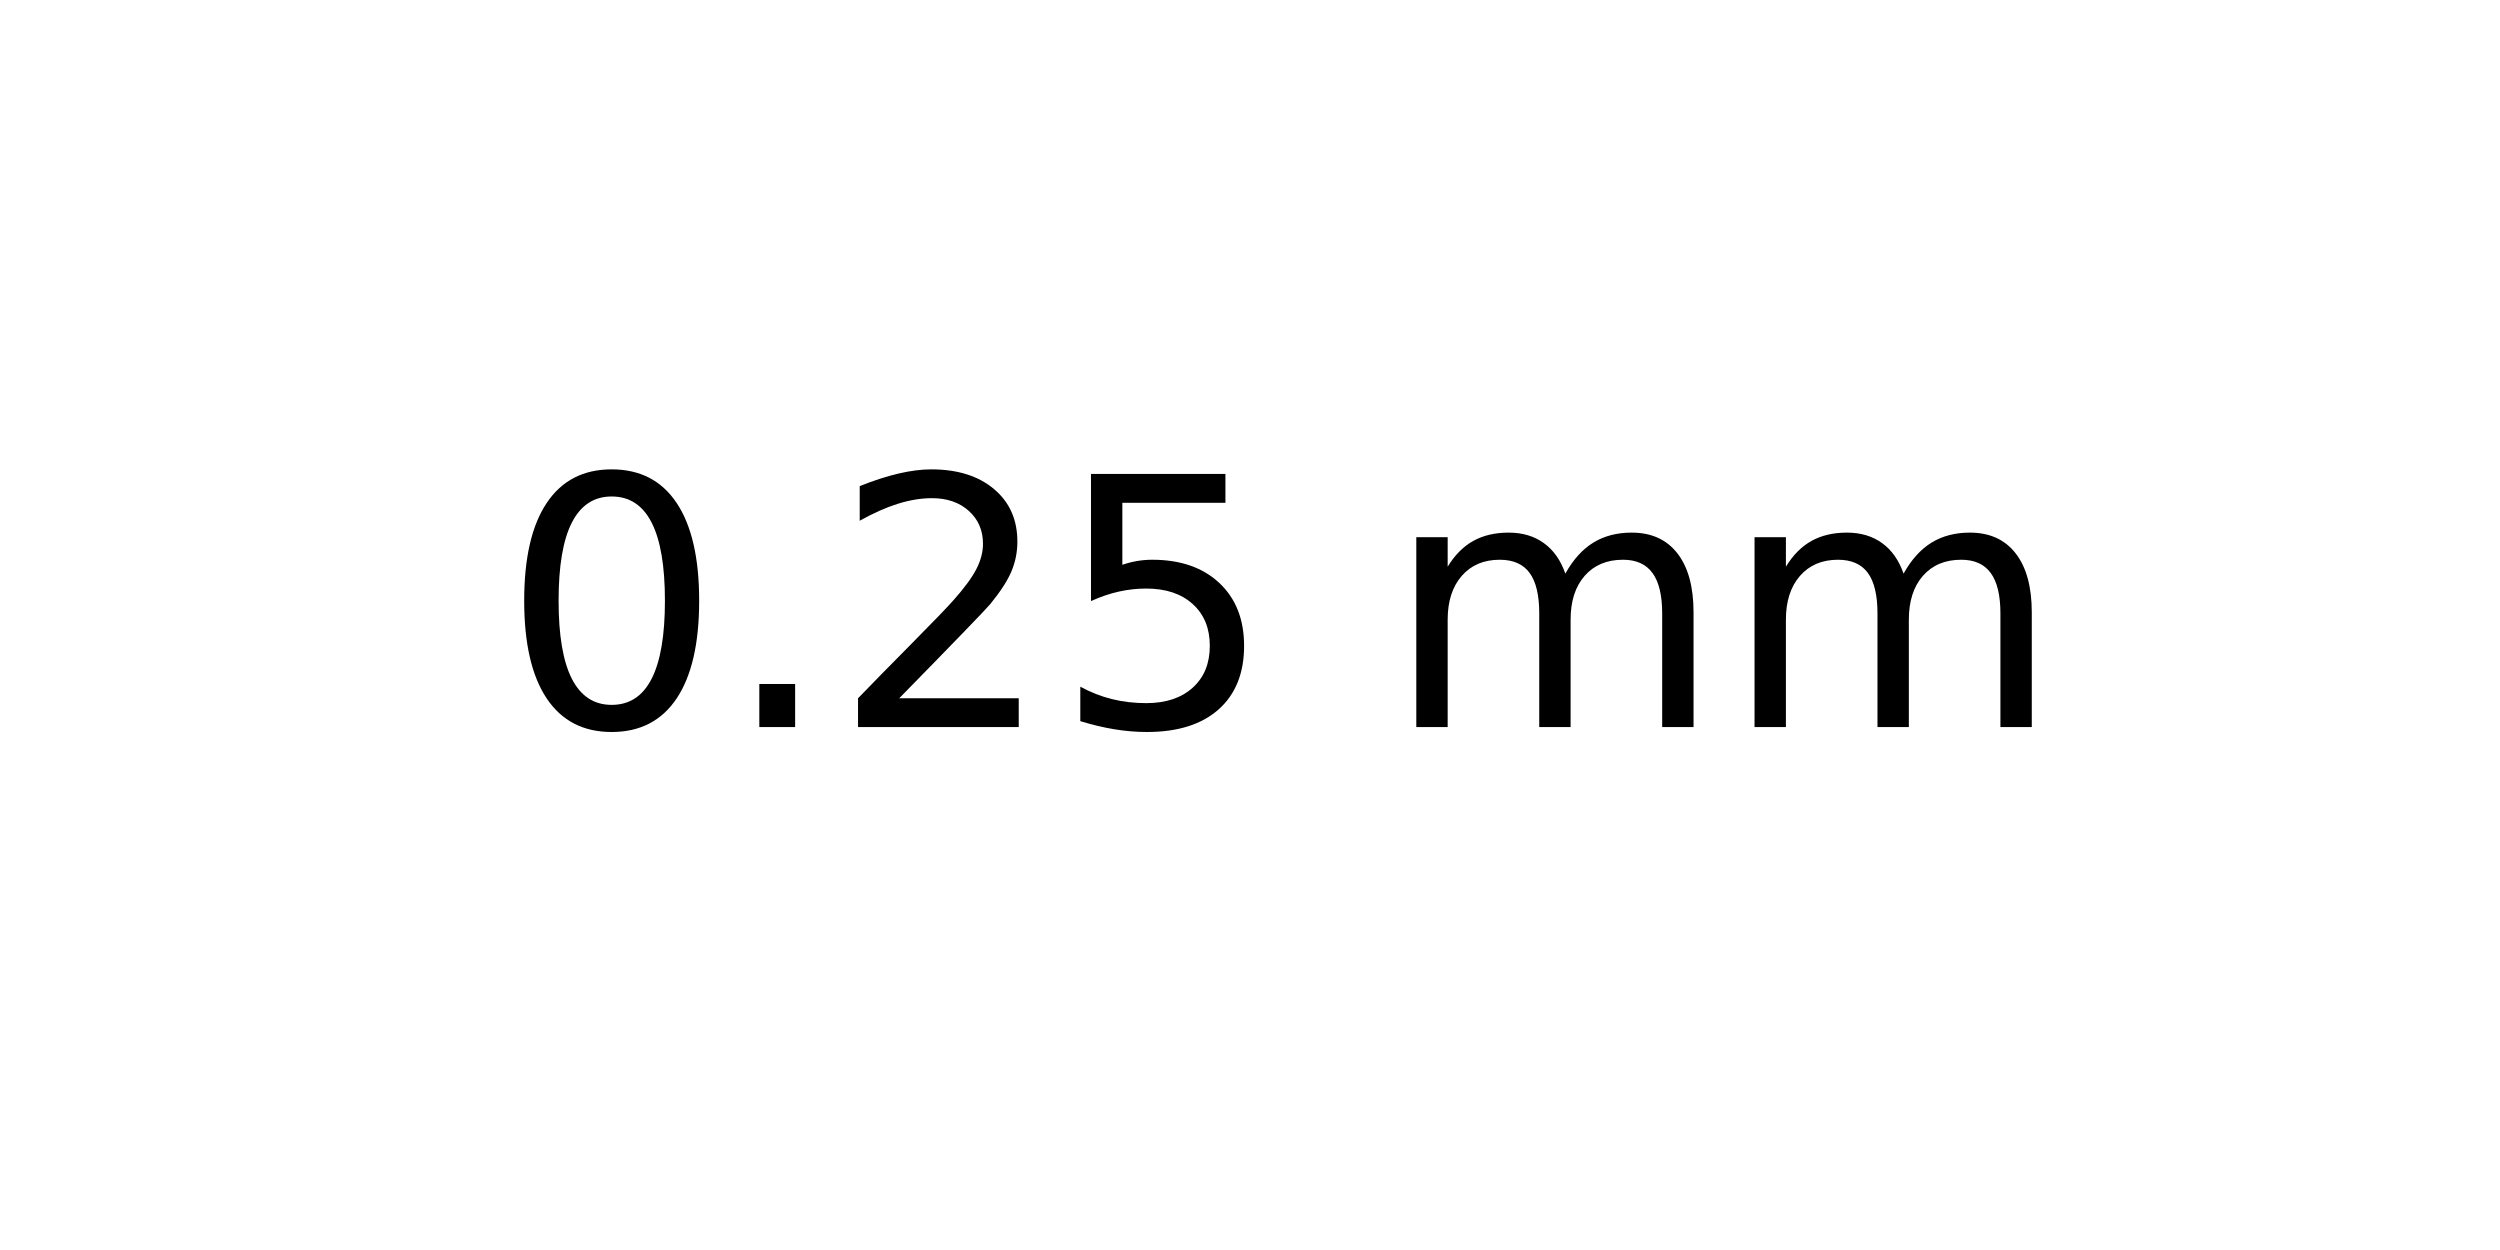
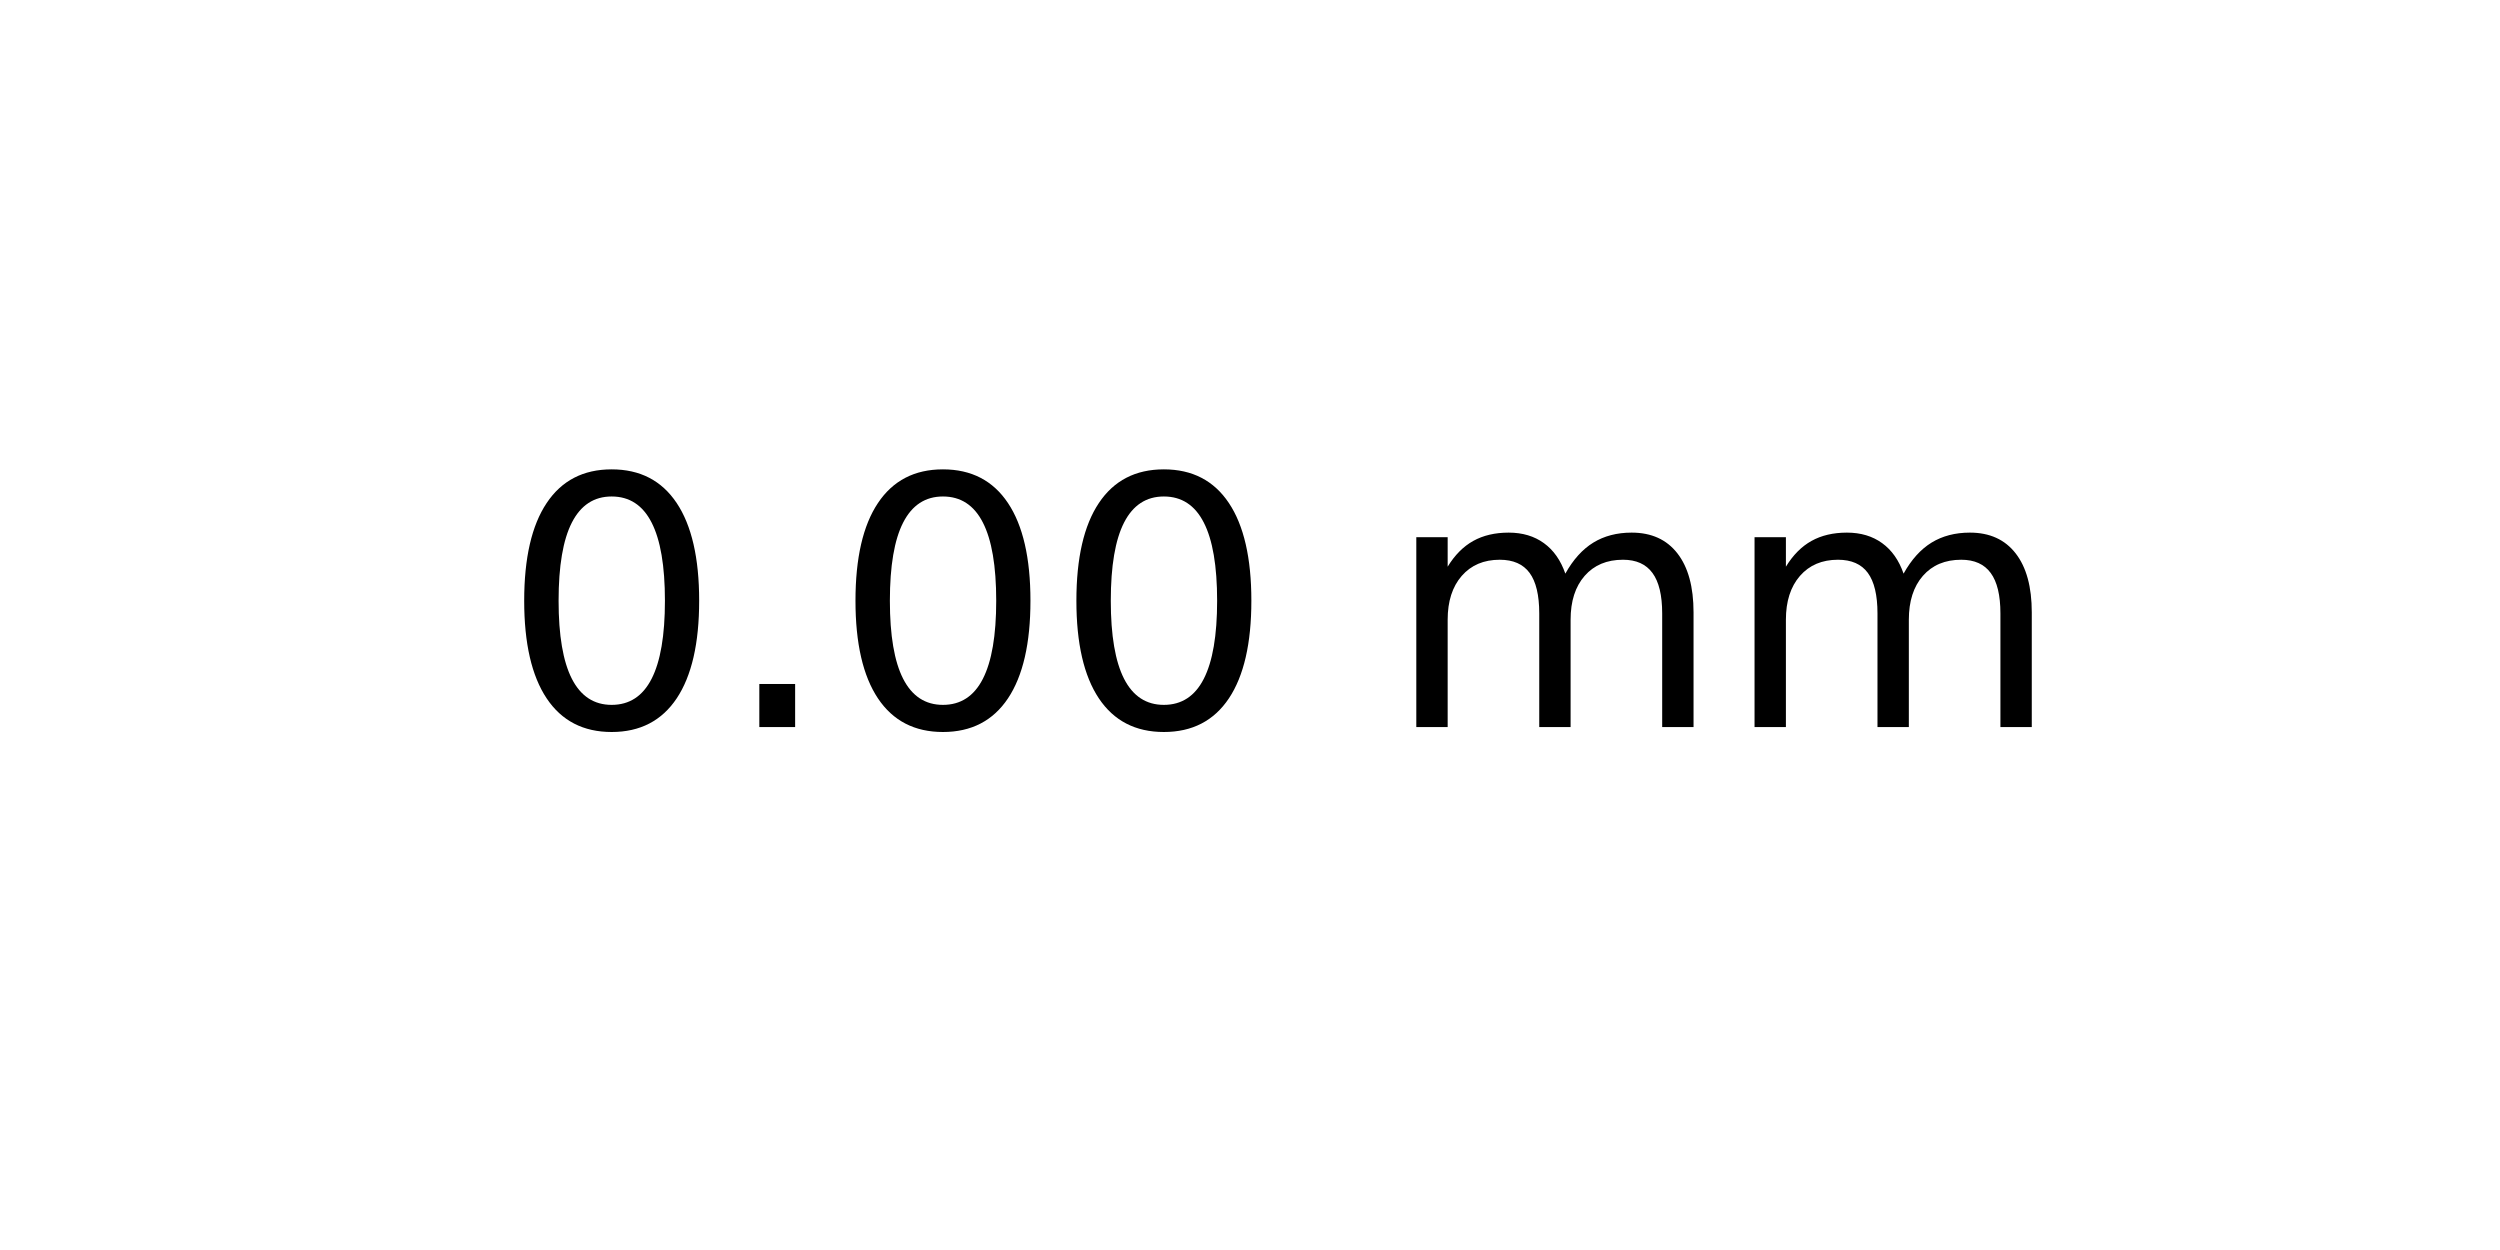
<svg xmlns="http://www.w3.org/2000/svg" xmlns:xlink="http://www.w3.org/1999/xlink" width="72pt" height="36pt" viewBox="0 0 72 36" version="1.1">
  <defs>
    <style type="text/css">*{stroke-linejoin: round; stroke-linecap: butt}</style>
  </defs>
  <g id="figure_1">
    <g id="axes_1">
      <g id="text_1">
        <g transform="translate(14.4375 20.93937) scale(0.1 -0.1)">
          <defs>
            <path id="DejaVuSans-30" d="M 2034 4250  Q 1547 4250 1301 3770  Q 1056 3291 1056 2328  Q 1056 1369 1301 889  Q 1547 409 2034 409  Q 2525 409 2770 889  Q 3016 1369 3016 2328  Q 3016 3291 2770 3770  Q 2525 4250 2034 4250  z M 2034 4750  Q 2819 4750 3233 4129  Q 3647 3509 3647 2328  Q 3647 1150 3233 529  Q 2819 -91 2034 -91  Q 1250 -91 836 529  Q 422 1150 422 2328  Q 422 3509 836 4129  Q 1250 4750 2034 4750  z " transform="scale(0.015625)" />
            <path id="DejaVuSans-2e" d="M 684 794  L 1344 794  L 1344 0  L 684 0  L 684 794  z " transform="scale(0.015625)" />
-             <path id="DejaVuSans-32" d="M 1228 531  L 3431 531  L 3431 0  L 469 0  L 469 531  Q 828 903 1448 1529  Q 2069 2156 2228 2338  Q 2531 2678 2651 2914  Q 2772 3150 2772 3378  Q 2772 3750 2511 3984  Q 2250 4219 1831 4219  Q 1534 4219 1204 4116  Q 875 4013 500 3803  L 500 4441  Q 881 4594 1212 4672  Q 1544 4750 1819 4750  Q 2544 4750 2975 4387  Q 3406 4025 3406 3419  Q 3406 3131 3298 2873  Q 3191 2616 2906 2266  Q 2828 2175 2409 1742  Q 1991 1309 1228 531  z " transform="scale(0.015625)" />
-             <path id="DejaVuSans-35" d="M 691 4666  L 3169 4666  L 3169 4134  L 1269 4134  L 1269 2991  Q 1406 3038 1543 3061  Q 1681 3084 1819 3084  Q 2600 3084 3056 2656  Q 3513 2228 3513 1497  Q 3513 744 3044 326  Q 2575 -91 1722 -91  Q 1428 -91 1123 -41  Q 819 9 494 109  L 494 744  Q 775 591 1075 516  Q 1375 441 1709 441  Q 2250 441 2565 725  Q 2881 1009 2881 1497  Q 2881 1984 2565 2268  Q 2250 2553 1709 2553  Q 1456 2553 1204 2497  Q 953 2441 691 2322  L 691 4666  z " transform="scale(0.015625)" />
            <path id="DejaVuSans-20" transform="scale(0.015625)" />
            <path id="DejaVuSans-6d" d="M 3328 2828  Q 3544 3216 3844 3400  Q 4144 3584 4550 3584  Q 5097 3584 5394 3201  Q 5691 2819 5691 2113  L 5691 0  L 5113 0  L 5113 2094  Q 5113 2597 4934 2840  Q 4756 3084 4391 3084  Q 3944 3084 3684 2787  Q 3425 2491 3425 1978  L 3425 0  L 2847 0  L 2847 2094  Q 2847 2600 2669 2842  Q 2491 3084 2119 3084  Q 1678 3084 1418 2786  Q 1159 2488 1159 1978  L 1159 0  L 581 0  L 581 3500  L 1159 3500  L 1159 2956  Q 1356 3278 1631 3431  Q 1906 3584 2284 3584  Q 2666 3584 2933 3390  Q 3200 3197 3328 2828  z " transform="scale(0.015625)" />
          </defs>
          <use xlink:href="#DejaVuSans-30" />
          <use xlink:href="#DejaVuSans-2e" x="63.623" />
-           <use xlink:href="#DejaVuSans-32" x="95.41" />
-           <use xlink:href="#DejaVuSans-35" x="159.033" />
+           <use xlink:href="#DejaVuSans-30" x="95.41" />
+           <use xlink:href="#DejaVuSans-30" x="159.033" />
          <use xlink:href="#DejaVuSans-20" x="222.656" />
          <use xlink:href="#DejaVuSans-6d" x="254.443" />
          <use xlink:href="#DejaVuSans-6d" x="351.855" />
        </g>
      </g>
    </g>
  </g>
</svg>
